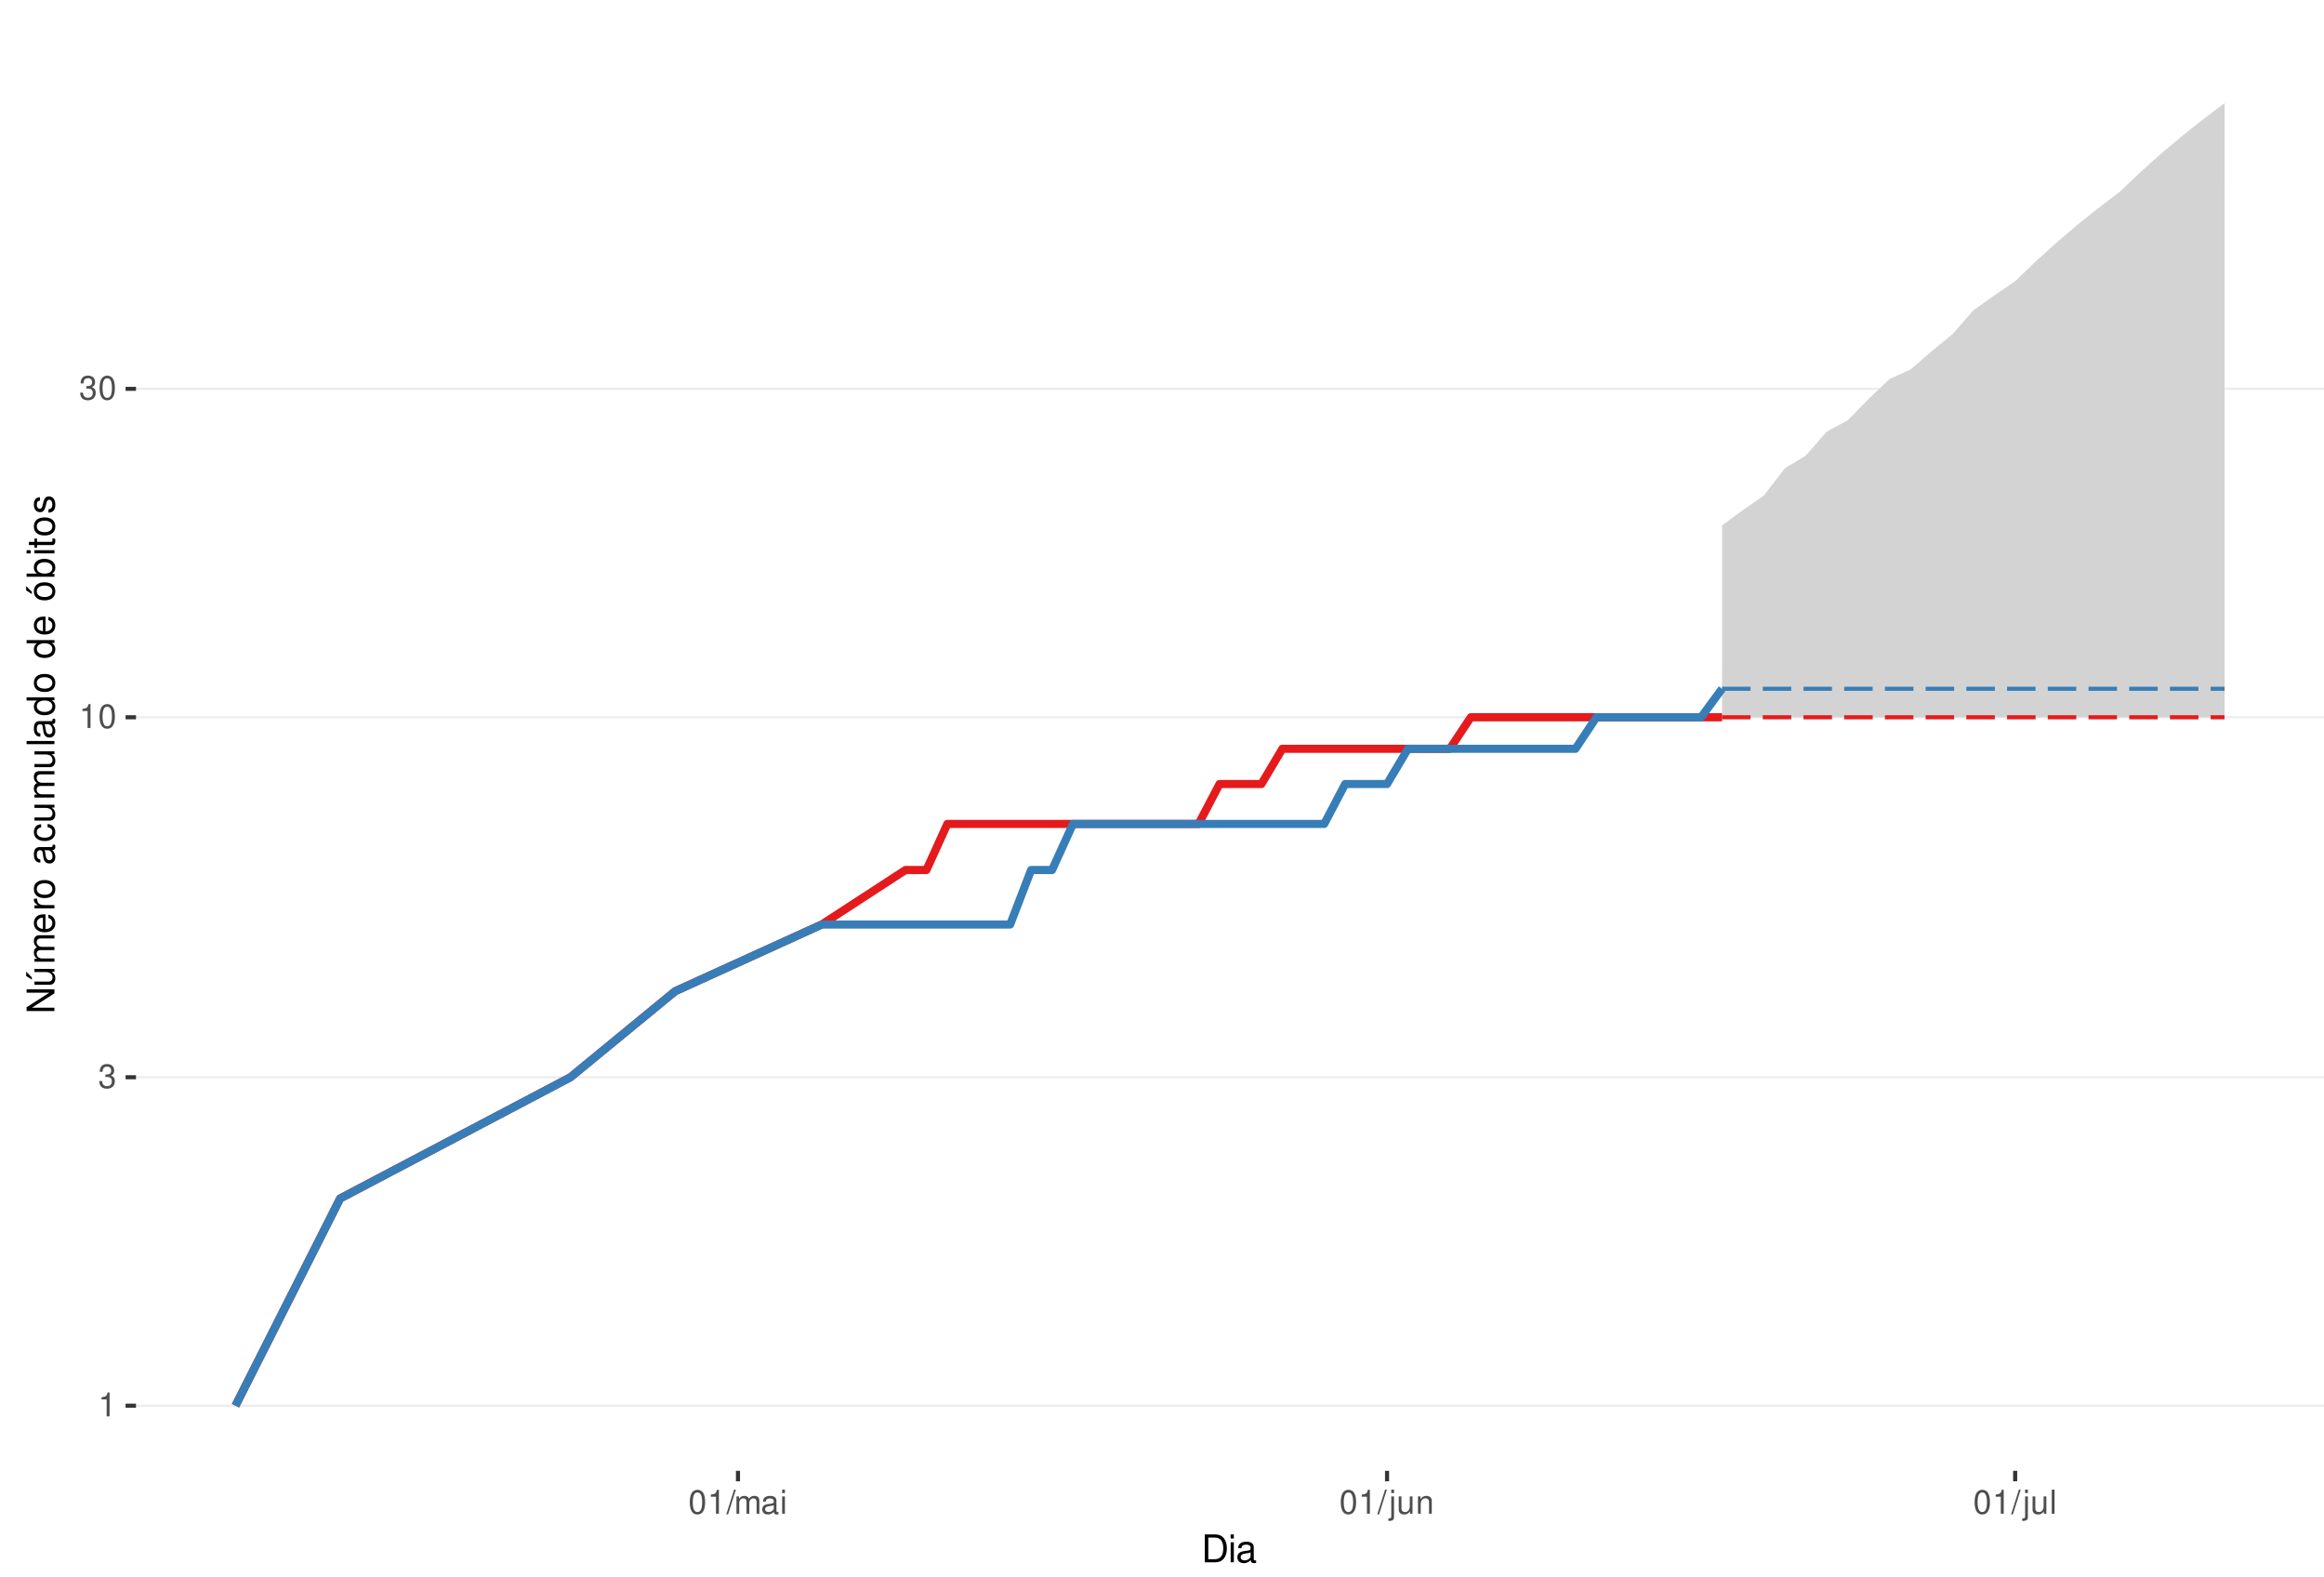
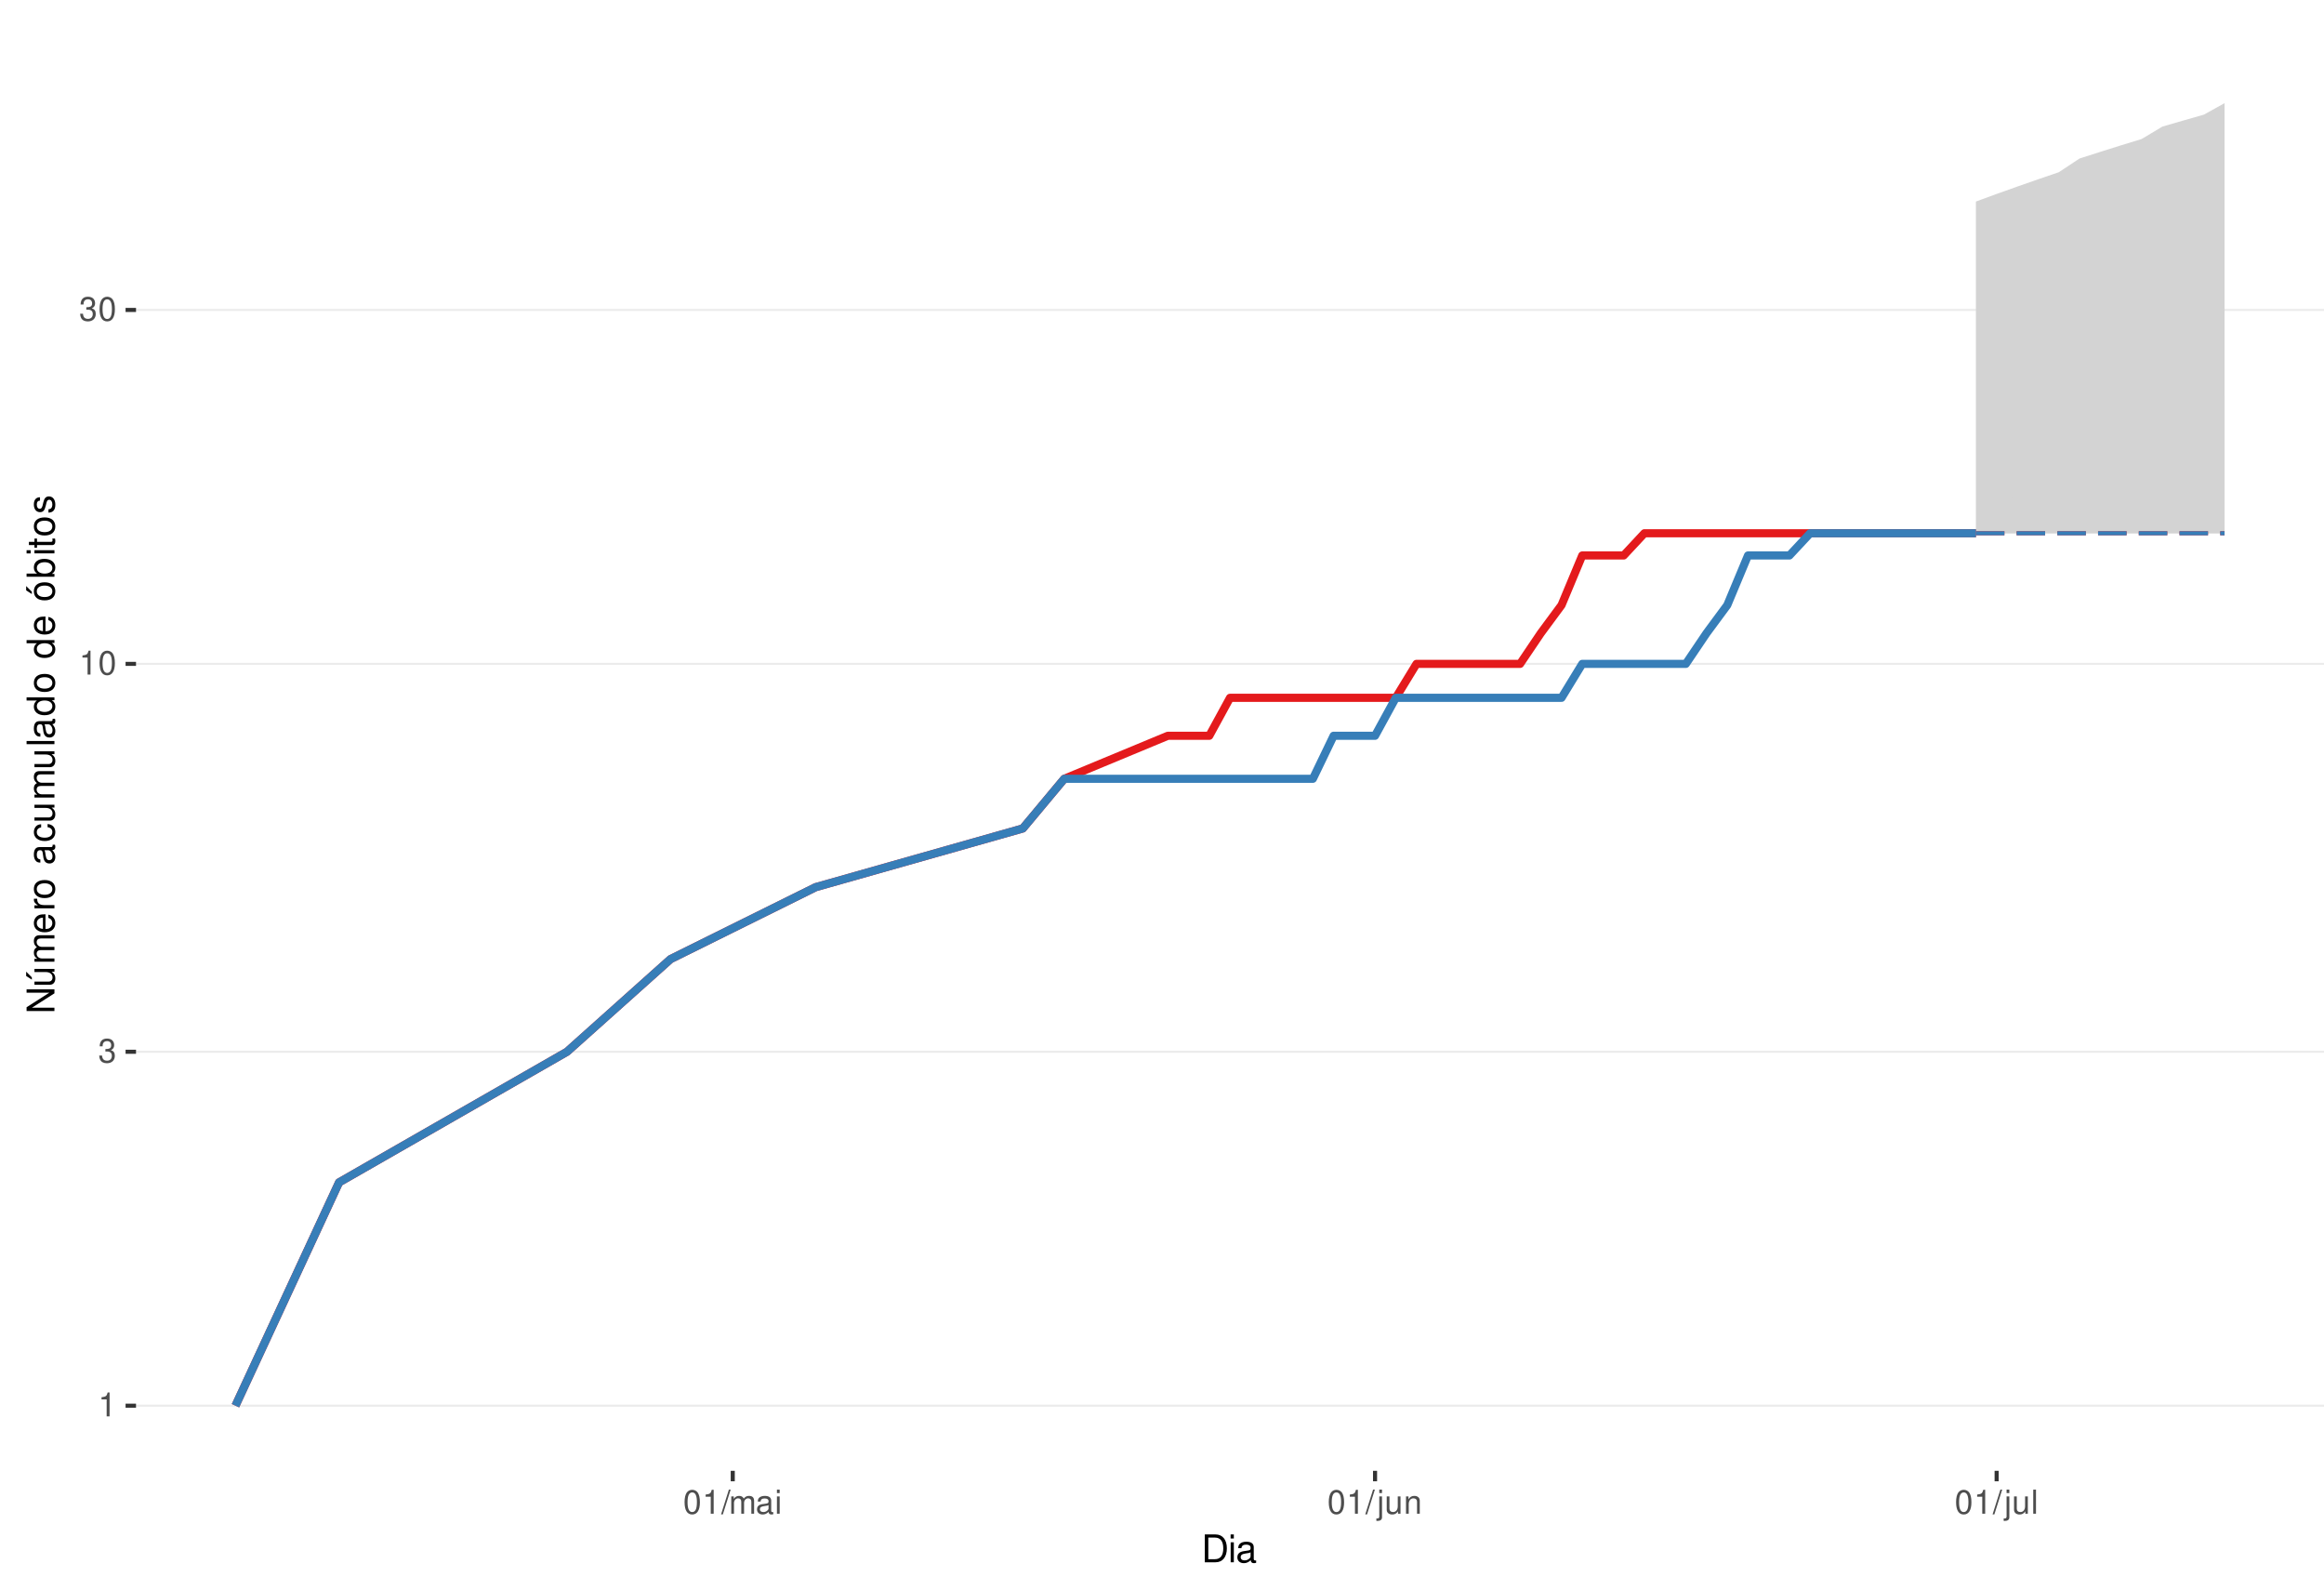
<svg xmlns="http://www.w3.org/2000/svg" xmlns:xlink="http://www.w3.org/1999/xlink" width="609pt" height="413pt" viewBox="0 0 609 413" version="1.1">
  <defs>
    <g>
      <symbol overflow="visible" id="glyph0-0">
        <path style="stroke:none;" d="" />
      </symbol>
      <symbol overflow="visible" id="glyph0-1">
        <path style="stroke:none;" d="M 2.234 -4.453 L 2.234 0 L 3 0 L 3 -6.266 L 2.5 -6.266 C 2.234 -5.297 2.062 -5.172 0.891 -5.016 L 0.891 -4.453 Z M 2.234 -4.453 " />
      </symbol>
      <symbol overflow="visible" id="glyph0-2">
        <path style="stroke:none;" d="M 1.906 -2.875 L 2.328 -2.875 C 3.156 -2.875 3.594 -2.5 3.594 -1.734 C 3.594 -0.953 3.125 -0.469 2.344 -0.469 C 1.5 -0.469 1.094 -0.906 1.031 -1.812 L 0.281 -1.812 C 0.312 -1.312 0.391 -0.984 0.547 -0.703 C 0.859 -0.109 1.469 0.203 2.297 0.203 C 3.562 0.203 4.375 -0.562 4.375 -1.75 C 4.375 -2.547 4.078 -2.984 3.344 -3.234 C 3.906 -3.469 4.203 -3.906 4.203 -4.531 C 4.203 -5.609 3.5 -6.266 2.328 -6.266 C 1.094 -6.266 0.438 -5.562 0.406 -4.234 L 1.172 -4.234 C 1.172 -4.625 1.219 -4.844 1.312 -5.031 C 1.484 -5.391 1.859 -5.594 2.344 -5.594 C 3.016 -5.594 3.422 -5.188 3.422 -4.516 C 3.422 -4.062 3.266 -3.797 2.922 -3.656 C 2.719 -3.562 2.438 -3.531 1.906 -3.516 Z M 1.906 -2.875 " />
      </symbol>
      <symbol overflow="visible" id="glyph0-3">
        <path style="stroke:none;" d="M 2.375 -6.266 C 1.812 -6.266 1.297 -6 0.969 -5.578 C 0.578 -5.016 0.375 -4.188 0.375 -3.031 C 0.375 -0.922 1.062 0.203 2.375 0.203 C 3.672 0.203 4.391 -0.922 4.391 -2.984 C 4.391 -4.188 4.203 -5 3.797 -5.578 C 3.469 -6 2.953 -6.266 2.375 -6.266 Z M 2.375 -5.578 C 3.203 -5.578 3.609 -4.75 3.609 -3.047 C 3.609 -1.266 3.219 -0.438 2.359 -0.438 C 1.562 -0.438 1.156 -1.297 1.156 -3.016 C 1.156 -4.75 1.562 -5.578 2.375 -5.578 Z M 2.375 -5.578 " />
      </symbol>
      <symbol overflow="visible" id="glyph0-4">
        <path style="stroke:none;" d="M 1.984 -6.312 L -0.062 0.172 L 0.406 0.172 L 2.453 -6.312 Z M 1.984 -6.312 " />
      </symbol>
      <symbol overflow="visible" id="glyph0-5">
        <path style="stroke:none;" d="M 0.609 -4.531 L 0.609 0 L 1.328 0 L 1.328 -2.844 C 1.328 -3.5 1.812 -4.031 2.391 -4.031 C 2.938 -4.031 3.234 -3.703 3.234 -3.125 L 3.234 0 L 3.969 0 L 3.969 -2.844 C 3.969 -3.5 4.438 -4.031 5.031 -4.031 C 5.562 -4.031 5.875 -3.703 5.875 -3.125 L 5.875 0 L 6.594 0 L 6.594 -3.406 C 6.594 -4.219 6.125 -4.672 5.281 -4.672 C 4.672 -4.672 4.312 -4.484 3.891 -3.969 C 3.625 -4.453 3.25 -4.672 2.672 -4.672 C 2.062 -4.672 1.656 -4.438 1.266 -3.891 L 1.266 -4.531 Z M 0.609 -4.531 " />
      </symbol>
      <symbol overflow="visible" id="glyph0-6">
        <path style="stroke:none;" d="M 4.625 -0.422 C 4.547 -0.406 4.516 -0.406 4.469 -0.406 C 4.219 -0.406 4.078 -0.531 4.078 -0.766 L 4.078 -3.422 C 4.078 -4.234 3.5 -4.672 2.375 -4.672 C 1.719 -4.672 1.188 -4.469 0.875 -4.141 C 0.672 -3.906 0.578 -3.641 0.562 -3.188 L 1.297 -3.188 C 1.344 -3.75 1.672 -4 2.359 -4 C 3.016 -4 3.375 -3.75 3.375 -3.328 L 3.375 -3.141 C 3.359 -2.828 3.203 -2.703 2.609 -2.625 C 1.594 -2.5 1.438 -2.469 1.156 -2.359 C 0.625 -2.125 0.359 -1.734 0.359 -1.141 C 0.359 -0.312 0.938 0.203 1.859 0.203 C 2.422 0.203 2.875 0 3.391 -0.469 C 3.438 0 3.672 0.203 4.141 0.203 C 4.297 0.203 4.391 0.188 4.625 0.125 Z M 3.375 -1.422 C 3.375 -1.188 3.297 -1.031 3.078 -0.844 C 2.781 -0.578 2.438 -0.438 2.016 -0.438 C 1.453 -0.438 1.109 -0.703 1.109 -1.156 C 1.109 -1.641 1.422 -1.875 2.203 -1.984 C 2.984 -2.094 3.125 -2.125 3.375 -2.234 Z M 3.375 -1.422 " />
      </symbol>
      <symbol overflow="visible" id="glyph0-7">
        <path style="stroke:none;" d="M 1.297 -4.531 L 0.578 -4.531 L 0.578 0 L 1.297 0 Z M 1.297 -6.312 L 0.578 -6.312 L 0.578 -5.406 L 1.297 -5.406 Z M 1.297 -6.312 " />
      </symbol>
      <symbol overflow="visible" id="glyph0-8">
        <path style="stroke:none;" d="M 0.609 -4.531 L 0.609 0.656 C 0.609 1.109 0.469 1.25 0.016 1.25 C -0.031 1.25 -0.062 1.25 -0.156 1.25 L -0.156 1.859 C -0.062 1.875 -0.031 1.891 0.094 1.891 C 0.906 1.891 1.328 1.562 1.328 0.938 L 1.328 -4.531 Z M 1.328 -6.312 L 0.609 -6.312 L 0.609 -5.406 L 1.328 -5.406 Z M 1.328 -6.312 " />
      </symbol>
      <symbol overflow="visible" id="glyph0-9">
        <path style="stroke:none;" d="M 4.172 0 L 4.172 -4.531 L 3.453 -4.531 L 3.453 -1.969 C 3.453 -1.031 2.969 -0.438 2.219 -0.438 C 1.641 -0.438 1.281 -0.781 1.281 -1.328 L 1.281 -4.531 L 0.562 -4.531 L 0.562 -1.031 C 0.562 -0.281 1.125 0.203 2.016 0.203 C 2.672 0.203 3.094 -0.031 3.516 -0.625 L 3.516 0 Z M 4.172 0 " />
      </symbol>
      <symbol overflow="visible" id="glyph0-10">
        <path style="stroke:none;" d="M 0.609 -4.531 L 0.609 0 L 1.328 0 L 1.328 -2.5 C 1.328 -3.422 1.812 -4.031 2.562 -4.031 C 3.141 -4.031 3.5 -3.688 3.5 -3.141 L 3.5 0 L 4.219 0 L 4.219 -3.422 C 4.219 -4.188 3.656 -4.672 2.781 -4.672 C 2.109 -4.672 1.672 -4.406 1.266 -3.781 L 1.266 -4.531 Z M 0.609 -4.531 " />
      </symbol>
      <symbol overflow="visible" id="glyph0-11">
        <path style="stroke:none;" d="M 1.312 -6.312 L 0.594 -6.312 L 0.594 0 L 1.312 0 Z M 1.312 -6.312 " />
      </symbol>
      <symbol overflow="visible" id="glyph1-0">
        <path style="stroke:none;" d="" />
      </symbol>
      <symbol overflow="visible" id="glyph1-1">
        <path style="stroke:none;" d="M 0.891 0 L 3.703 0 C 5.547 0 6.672 -1.375 6.672 -3.656 C 6.672 -5.906 5.547 -7.297 3.703 -7.297 L 0.891 -7.297 Z M 1.812 -0.812 L 1.812 -6.469 L 3.547 -6.469 C 4.984 -6.469 5.734 -5.5 5.734 -3.641 C 5.734 -1.797 4.984 -0.812 3.547 -0.812 Z M 1.812 -0.812 " />
      </symbol>
      <symbol overflow="visible" id="glyph1-2">
        <path style="stroke:none;" d="M 1.5 -5.234 L 0.672 -5.234 L 0.672 0 L 1.5 0 Z M 1.5 -7.297 L 0.656 -7.297 L 0.656 -6.234 L 1.5 -6.234 Z M 1.5 -7.297 " />
      </symbol>
      <symbol overflow="visible" id="glyph1-3">
        <path style="stroke:none;" d="M 5.344 -0.484 C 5.266 -0.469 5.219 -0.469 5.172 -0.469 C 4.875 -0.469 4.719 -0.625 4.719 -0.875 L 4.719 -3.953 C 4.719 -4.891 4.047 -5.391 2.75 -5.391 C 1.984 -5.391 1.375 -5.172 1.016 -4.781 C 0.766 -4.516 0.672 -4.203 0.656 -3.688 L 1.484 -3.688 C 1.562 -4.328 1.938 -4.625 2.719 -4.625 C 3.484 -4.625 3.891 -4.344 3.891 -3.844 L 3.891 -3.625 C 3.875 -3.266 3.703 -3.125 3.016 -3.047 C 1.844 -2.891 1.656 -2.844 1.344 -2.719 C 0.734 -2.453 0.422 -2 0.422 -1.312 C 0.422 -0.375 1.078 0.234 2.141 0.234 C 2.797 0.234 3.328 0 3.922 -0.547 C 3.984 0 4.234 0.234 4.781 0.234 C 4.953 0.234 5.062 0.203 5.344 0.141 Z M 3.891 -1.656 C 3.891 -1.375 3.812 -1.203 3.562 -0.969 C 3.219 -0.656 2.812 -0.5 2.312 -0.5 C 1.672 -0.5 1.297 -0.812 1.297 -1.344 C 1.297 -1.891 1.656 -2.172 2.547 -2.297 C 3.438 -2.422 3.609 -2.453 3.891 -2.594 Z M 3.891 -1.656 " />
      </symbol>
      <symbol overflow="visible" id="glyph2-0">
        <path style="stroke:none;" d="" />
      </symbol>
      <symbol overflow="visible" id="glyph2-1">
        <path style="stroke:none;" d="M -7.297 -6.453 L -7.297 -5.578 L -1.328 -5.578 L -7.297 -1.766 L -7.297 -0.766 L 0 -0.766 L 0 -1.641 L -5.906 -1.641 L 0 -5.406 L 0 -6.453 Z M -7.297 -6.453 " />
      </symbol>
      <symbol overflow="visible" id="glyph2-2">
        <path style="stroke:none;" d="M 0 -4.812 L -5.234 -4.812 L -5.234 -3.984 L -2.266 -3.984 C -1.203 -3.984 -0.5 -3.438 -0.5 -2.562 C -0.5 -1.906 -0.906 -1.484 -1.531 -1.484 L -5.234 -1.484 L -5.234 -0.656 L -1.203 -0.656 C -0.328 -0.656 0.234 -1.297 0.234 -2.312 C 0.234 -3.094 -0.047 -3.578 -0.734 -4.062 L 0 -4.062 Z M -7.406 -2.953 L -5.922 -2 L -5.922 -2.594 L -7.406 -4.094 Z M -7.406 -2.953 " />
      </symbol>
      <symbol overflow="visible" id="glyph2-3">
        <path style="stroke:none;" d="M -5.234 -0.703 L 0 -0.703 L 0 -1.547 L -3.297 -1.547 C -4.047 -1.547 -4.656 -2.094 -4.656 -2.766 C -4.656 -3.391 -4.281 -3.734 -3.609 -3.734 L 0 -3.734 L 0 -4.578 L -3.297 -4.578 C -4.047 -4.578 -4.656 -5.125 -4.656 -5.812 C -4.656 -6.422 -4.266 -6.781 -3.609 -6.781 L 0 -6.781 L 0 -7.625 L -3.938 -7.625 C -4.875 -7.625 -5.391 -7.078 -5.391 -6.094 C -5.391 -5.406 -5.188 -4.984 -4.594 -4.484 C -5.156 -4.188 -5.391 -3.766 -5.391 -3.078 C -5.391 -2.375 -5.125 -1.906 -4.5 -1.469 L -5.234 -1.469 Z M -5.234 -0.703 " />
      </symbol>
      <symbol overflow="visible" id="glyph2-4">
        <path style="stroke:none;" d="M -2.344 -5.125 C -3.141 -5.125 -3.625 -5.062 -4.016 -4.922 C -4.875 -4.578 -5.391 -3.781 -5.391 -2.797 C -5.391 -1.344 -4.281 -0.406 -2.547 -0.406 C -0.812 -0.406 0.234 -1.297 0.234 -2.781 C 0.234 -3.984 -0.453 -4.812 -1.594 -5.016 L -1.594 -4.188 C -0.906 -3.953 -0.547 -3.484 -0.547 -2.812 C -0.547 -2.281 -0.781 -1.828 -1.219 -1.547 C -1.516 -1.344 -1.812 -1.281 -2.344 -1.266 Z M -3.016 -1.297 C -3.984 -1.359 -4.625 -1.953 -4.625 -2.797 C -4.625 -3.641 -3.953 -4.234 -3.016 -4.234 Z M -3.016 -1.297 " />
      </symbol>
      <symbol overflow="visible" id="glyph2-5">
        <path style="stroke:none;" d="M -5.234 -0.688 L 0 -0.688 L 0 -1.531 L -2.719 -1.531 C -3.984 -1.547 -4.547 -2.062 -4.516 -3.203 L -5.359 -3.203 C -5.375 -3.062 -5.391 -2.984 -5.391 -2.891 C -5.391 -2.344 -5.062 -1.938 -4.297 -1.453 L -5.234 -1.453 Z M -5.234 -0.688 " />
      </symbol>
      <symbol overflow="visible" id="glyph2-6">
        <path style="stroke:none;" d="M -5.391 -2.719 C -5.391 -1.234 -4.344 -0.359 -2.578 -0.359 C -0.812 -0.359 0.234 -1.234 0.234 -2.734 C 0.234 -4.203 -0.812 -5.094 -2.547 -5.094 C -4.359 -5.094 -5.391 -4.234 -5.391 -2.719 Z M -4.625 -2.734 C -4.625 -3.672 -3.844 -4.234 -2.547 -4.234 C -1.312 -4.234 -0.547 -3.656 -0.547 -2.734 C -0.547 -1.797 -1.312 -1.234 -2.578 -1.234 C -3.844 -1.234 -4.625 -1.797 -4.625 -2.734 Z M -4.625 -2.734 " />
      </symbol>
      <symbol overflow="visible" id="glyph2-7">
        <path style="stroke:none;" d="" />
      </symbol>
      <symbol overflow="visible" id="glyph2-8">
        <path style="stroke:none;" d="M -0.484 -5.344 C -0.469 -5.266 -0.469 -5.219 -0.469 -5.172 C -0.469 -4.875 -0.625 -4.719 -0.875 -4.719 L -3.953 -4.719 C -4.891 -4.719 -5.391 -4.047 -5.391 -2.75 C -5.391 -1.984 -5.172 -1.375 -4.781 -1.016 C -4.516 -0.766 -4.203 -0.672 -3.688 -0.656 L -3.688 -1.484 C -4.328 -1.562 -4.625 -1.938 -4.625 -2.719 C -4.625 -3.484 -4.344 -3.891 -3.844 -3.891 L -3.625 -3.891 C -3.266 -3.875 -3.125 -3.703 -3.047 -3.016 C -2.891 -1.844 -2.844 -1.656 -2.719 -1.344 C -2.453 -0.734 -2 -0.422 -1.312 -0.422 C -0.375 -0.422 0.234 -1.078 0.234 -2.141 C 0.234 -2.797 0 -3.328 -0.547 -3.922 C 0 -3.984 0.234 -4.234 0.234 -4.781 C 0.234 -4.953 0.203 -5.062 0.141 -5.344 Z M -1.656 -3.891 C -1.375 -3.891 -1.203 -3.812 -0.969 -3.562 C -0.656 -3.219 -0.5 -2.812 -0.5 -2.312 C -0.5 -1.672 -0.812 -1.297 -1.344 -1.297 C -1.891 -1.297 -2.172 -1.656 -2.297 -2.547 C -2.422 -3.438 -2.453 -3.609 -2.594 -3.891 Z M -1.656 -3.891 " />
      </symbol>
      <symbol overflow="visible" id="glyph2-9">
        <path style="stroke:none;" d="M -3.484 -4.703 C -3.984 -4.672 -4.312 -4.562 -4.609 -4.359 C -5.094 -4 -5.391 -3.375 -5.391 -2.641 C -5.391 -1.219 -4.266 -0.312 -2.531 -0.312 C -0.844 -0.312 0.234 -1.203 0.234 -2.625 C 0.234 -3.875 -0.516 -4.672 -1.797 -4.766 L -1.797 -3.938 C -0.953 -3.797 -0.547 -3.359 -0.547 -2.656 C -0.547 -1.734 -1.297 -1.188 -2.531 -1.188 C -3.844 -1.188 -4.625 -1.719 -4.625 -2.625 C -4.625 -3.328 -4.203 -3.766 -3.484 -3.875 Z M -3.484 -4.703 " />
      </symbol>
      <symbol overflow="visible" id="glyph2-10">
        <path style="stroke:none;" d="M 0 -4.812 L -5.234 -4.812 L -5.234 -3.984 L -2.266 -3.984 C -1.203 -3.984 -0.5 -3.438 -0.5 -2.562 C -0.5 -1.906 -0.906 -1.484 -1.531 -1.484 L -5.234 -1.484 L -5.234 -0.656 L -1.203 -0.656 C -0.328 -0.656 0.234 -1.297 0.234 -2.312 C 0.234 -3.094 -0.047 -3.578 -0.734 -4.062 L 0 -4.062 Z M 0 -4.812 " />
      </symbol>
      <symbol overflow="visible" id="glyph2-11">
        <path style="stroke:none;" d="M -7.297 -1.516 L -7.297 -0.688 L 0 -0.688 L 0 -1.516 Z M -7.297 -1.516 " />
      </symbol>
      <symbol overflow="visible" id="glyph2-12">
        <path style="stroke:none;" d="M -7.297 -4.953 L -7.297 -4.125 L -4.578 -4.125 C -5.109 -3.766 -5.391 -3.203 -5.391 -2.516 C -5.391 -1.156 -4.297 -0.266 -2.625 -0.266 C -0.859 -0.266 0.234 -1.125 0.234 -2.547 C 0.234 -3.266 -0.047 -3.766 -0.688 -4.203 L 0 -4.203 L 0 -4.953 Z M -4.609 -2.656 C -4.609 -3.547 -3.812 -4.125 -2.562 -4.125 C -1.344 -4.125 -0.547 -3.547 -0.547 -2.656 C -0.547 -1.734 -1.359 -1.125 -2.578 -1.125 C -3.797 -1.125 -4.609 -1.734 -4.609 -2.656 Z M -4.609 -2.656 " />
      </symbol>
      <symbol overflow="visible" id="glyph2-13">
        <path style="stroke:none;" d="M -5.391 -2.719 C -5.391 -1.234 -4.344 -0.359 -2.578 -0.359 C -0.812 -0.359 0.234 -1.234 0.234 -2.734 C 0.234 -4.203 -0.812 -5.094 -2.547 -5.094 C -4.359 -5.094 -5.391 -4.234 -5.391 -2.719 Z M -4.625 -2.734 C -4.625 -3.672 -3.844 -4.234 -2.547 -4.234 C -1.312 -4.234 -0.547 -3.656 -0.547 -2.734 C -0.547 -1.797 -1.312 -1.234 -2.578 -1.234 C -3.844 -1.234 -4.625 -1.797 -4.625 -2.734 Z M -7.406 -2.984 L -5.922 -2.016 L -5.922 -2.625 L -7.406 -4.109 Z M -7.406 -2.984 " />
      </symbol>
      <symbol overflow="visible" id="glyph2-14">
        <path style="stroke:none;" d="M -7.297 -0.547 L 0 -0.547 L 0 -1.297 L -0.672 -1.297 C -0.062 -1.688 0.234 -2.219 0.234 -2.953 C 0.234 -4.328 -0.906 -5.234 -2.641 -5.234 C -4.344 -5.234 -5.391 -4.375 -5.391 -2.984 C -5.391 -2.266 -5.125 -1.766 -4.531 -1.375 L -7.297 -1.375 Z M -4.609 -2.828 C -4.609 -3.766 -3.797 -4.359 -2.547 -4.359 C -1.359 -4.359 -0.547 -3.734 -0.547 -2.828 C -0.547 -1.938 -1.344 -1.375 -2.578 -1.375 C -3.812 -1.375 -4.609 -1.938 -4.609 -2.828 Z M -4.609 -2.828 " />
      </symbol>
      <symbol overflow="visible" id="glyph2-15">
        <path style="stroke:none;" d="M -5.234 -1.5 L -5.234 -0.672 L 0 -0.672 L 0 -1.5 Z M -7.297 -1.5 L -7.297 -0.656 L -6.234 -0.656 L -6.234 -1.5 Z M -7.297 -1.5 " />
      </symbol>
      <symbol overflow="visible" id="glyph2-16">
        <path style="stroke:none;" d="M -5.234 -2.547 L -5.234 -1.688 L -6.688 -1.688 L -6.688 -0.844 L -5.234 -0.844 L -5.234 -0.141 L -4.562 -0.141 L -4.562 -0.844 L -0.594 -0.844 C -0.062 -0.844 0.234 -1.203 0.234 -1.859 C 0.234 -2.078 0.203 -2.266 0.156 -2.547 L -0.547 -2.547 C -0.516 -2.422 -0.5 -2.312 -0.5 -2.141 C -0.5 -1.781 -0.594 -1.688 -0.969 -1.688 L -4.562 -1.688 L -4.562 -2.547 Z M -5.234 -2.547 " />
      </symbol>
      <symbol overflow="visible" id="glyph2-17">
        <path style="stroke:none;" d="M -3.781 -4.375 C -4.812 -4.375 -5.391 -3.688 -5.391 -2.484 C -5.391 -1.266 -4.766 -0.469 -3.797 -0.469 C -2.969 -0.469 -2.578 -0.891 -2.281 -2.125 L -2.094 -2.906 C -1.953 -3.484 -1.734 -3.719 -1.375 -3.719 C -0.875 -3.719 -0.547 -3.234 -0.547 -2.5 C -0.547 -2.047 -0.672 -1.672 -0.891 -1.453 C -1.047 -1.328 -1.188 -1.266 -1.562 -1.219 L -1.562 -0.344 C -0.344 -0.375 0.234 -1.062 0.234 -2.438 C 0.234 -3.75 -0.422 -4.594 -1.438 -4.594 C -2.203 -4.594 -2.641 -4.156 -2.891 -3.109 L -3.078 -2.312 C -3.234 -1.625 -3.453 -1.344 -3.828 -1.344 C -4.312 -1.344 -4.625 -1.766 -4.625 -2.453 C -4.625 -3.125 -4.328 -3.484 -3.781 -3.5 Z M -3.781 -4.375 " />
      </symbol>
    </g>
    <clipPath id="clip1">
      <path d="M 35.645 9.961 L 609 9.961 L 609 385.328 L 35.645 385.328 Z M 35.645 9.961 " />
    </clipPath>
    <clipPath id="clip2">
      <path d="M 35.645 368 L 609 368 L 609 369 L 35.645 369 Z M 35.645 368 " />
    </clipPath>
    <clipPath id="clip3">
-       <path d="M 35.645 281 L 609 281 L 609 283 L 35.645 283 Z M 35.645 281 " />
+       <path d="M 35.645 275 L 609 275 L 609 276 L 35.645 276 Z M 35.645 275 " />
    </clipPath>
    <clipPath id="clip4">
-       <path d="M 35.645 187 L 609 187 L 609 189 L 35.645 189 Z M 35.645 187 " />
+       <path d="M 35.645 173 L 609 173 L 609 175 L 35.645 175 Z M 35.645 173 " />
    </clipPath>
    <clipPath id="clip5">
-       <path d="M 35.645 101 L 609 101 L 609 103 L 35.645 103 Z M 35.645 101 " />
+       <path d="M 35.645 80 L 609 80 L 609 82 L 35.645 82 Z M 35.645 80 " />
    </clipPath>
  </defs>
  <g id="surface240">
    <rect x="0" y="0" width="609" height="413" style="fill:rgb(100%,100%,100%);fill-opacity:1;stroke:none;" />
    <rect x="0" y="0" width="609" height="413" style="fill:rgb(100%,100%,100%);fill-opacity:1;stroke:none;" />
    <path style="fill:none;stroke-width:1.067;stroke-linecap:round;stroke-linejoin:round;stroke:rgb(100%,100%,100%);stroke-opacity:1;stroke-miterlimit:10;" d="M 0 413 L 609 413 L 609 0 L 0 0 Z M 0 413 " />
    <g clip-path="url(#clip1)" clip-rule="nonzero">
      <path style=" stroke:none;fill-rule:nonzero;fill:rgb(100%,100%,100%);fill-opacity:1;" d="M 35.645 385.328 L 609 385.328 L 609 9.961 L 35.645 9.961 Z M 35.645 385.328 " />
    </g>
    <g clip-path="url(#clip2)" clip-rule="nonzero">
      <path style="fill:none;stroke-width:0.533;stroke-linecap:butt;stroke-linejoin:round;stroke:rgb(92.157%,92.157%,92.157%);stroke-opacity:1;stroke-miterlimit:10;" d="M 35.645 368.266 L 609 368.266 " />
    </g>
    <g clip-path="url(#clip3)" clip-rule="nonzero">
-       <path style="fill:none;stroke-width:0.533;stroke-linecap:butt;stroke-linejoin:round;stroke:rgb(92.157%,92.157%,92.157%);stroke-opacity:1;stroke-miterlimit:10;" d="M 35.645 282.219 L 609 282.219 " />
+       <path style="fill:none;stroke-width:0.533;stroke-linecap:butt;stroke-linejoin:round;stroke:rgb(92.157%,92.157%,92.157%);stroke-opacity:1;stroke-miterlimit:10;" d="M 35.645 275.543 L 609 275.543 " />
    </g>
    <g clip-path="url(#clip4)" clip-rule="nonzero">
-       <path style="fill:none;stroke-width:0.533;stroke-linecap:butt;stroke-linejoin:round;stroke:rgb(92.157%,92.157%,92.157%);stroke-opacity:1;stroke-miterlimit:10;" d="M 35.645 187.914 L 609 187.914 " />
+       <path style="fill:none;stroke-width:0.533;stroke-linecap:butt;stroke-linejoin:round;stroke:rgb(92.157%,92.157%,92.157%);stroke-opacity:1;stroke-miterlimit:10;" d="M 35.645 173.922 L 609 173.922 " />
    </g>
    <g clip-path="url(#clip5)" clip-rule="nonzero">
-       <path style="fill:none;stroke-width:0.533;stroke-linecap:butt;stroke-linejoin:round;stroke:rgb(92.157%,92.157%,92.157%);stroke-opacity:1;stroke-miterlimit:10;" d="M 35.645 101.867 L 609 101.867 " />
-     </g>
-     <path style=" stroke:none;fill-rule:nonzero;fill:rgb(82.745%,82.745%,82.745%);fill-opacity:1;" d="M 451.258 137.641 L 456.746 133.625 L 462.23 129.801 L 467.719 122.676 L 473.207 119.344 L 478.691 113.074 L 484.18 110.117 L 489.664 104.52 L 495.152 99.297 L 500.637 96.812 L 506.125 92.062 L 511.613 87.586 L 517.098 81.316 L 522.586 77.398 L 528.07 73.668 L 533.559 68.387 L 539.047 63.438 L 544.531 58.781 L 550.02 54.391 L 555.504 50.23 L 560.992 45.008 L 566.477 40.109 L 571.965 35.5 L 577.453 31.148 L 582.938 27.023 L 582.938 187.914 L 451.258 187.914 Z M 451.258 137.641 " />
-     <path style=" stroke:none;fill-rule:nonzero;fill:rgb(82.745%,82.745%,82.745%);fill-opacity:1;" d="M 451.258 180.449 L 456.746 167.367 L 462.23 156.156 L 467.719 146.352 L 473.207 137.641 L 478.691 126.16 L 484.18 119.344 L 489.664 113.074 L 495.152 107.27 L 500.637 101.867 L 506.125 96.812 L 511.613 92.062 L 517.098 87.586 L 522.586 83.352 L 528.07 79.332 L 533.559 73.668 L 539.047 70.109 L 544.531 66.703 L 550.02 63.438 L 555.504 60.305 L 560.992 58.781 L 566.477 55.828 L 571.965 52.977 L 577.453 50.23 L 582.938 48.891 L 582.938 180.449 Z M 451.258 180.449 " />
-     <path style="fill:none;stroke-width:2.134;stroke-linecap:butt;stroke-linejoin:round;stroke:rgb(89.412%,10.196%,10.98%);stroke-opacity:1;stroke-miterlimit:10;" d="M 61.707 368.266 L 89.141 313.977 L 149.492 282.219 L 176.926 259.684 L 215.332 242.207 L 237.281 227.926 L 242.766 227.926 L 248.254 215.852 L 314.094 215.852 L 319.578 205.395 L 330.551 205.395 L 336.039 196.168 L 379.934 196.168 L 385.418 187.914 L 451.258 187.914 " />
-     <path style="fill:none;stroke-width:1.067;stroke-linecap:butt;stroke-linejoin:round;stroke:rgb(89.412%,10.196%,10.98%);stroke-opacity:1;stroke-dasharray:7.469,3.201;stroke-miterlimit:10;" d="M 451.258 187.914 L 582.938 187.914 " />
-     <path style="fill:none;stroke-width:2.134;stroke-linecap:butt;stroke-linejoin:round;stroke:rgb(21.569%,49.412%,72.157%);stroke-opacity:1;stroke-miterlimit:10;" d="M 61.707 368.266 L 89.141 313.977 L 149.492 282.219 L 176.926 259.684 L 215.332 242.207 L 264.711 242.207 L 270.199 227.926 L 275.688 227.926 L 281.172 215.852 L 347.012 215.852 L 352.5 205.395 L 363.473 205.395 L 368.961 196.168 L 412.852 196.168 L 418.34 187.914 L 445.773 187.914 L 451.258 180.449 " />
-     <path style="fill:none;stroke-width:1.067;stroke-linecap:butt;stroke-linejoin:round;stroke:rgb(21.569%,49.412%,72.157%);stroke-opacity:1;stroke-dasharray:7.469,3.201;stroke-miterlimit:10;" d="M 451.258 180.449 L 582.938 180.449 " />
+       <path style="fill:none;stroke-width:0.533;stroke-linecap:butt;stroke-linejoin:round;stroke:rgb(92.157%,92.157%,92.157%);stroke-opacity:1;stroke-miterlimit:10;" d="M 35.645 81.199 L 609 81.199 " />
+     </g>
+     <path style=" stroke:none;fill-rule:nonzero;fill:rgb(82.745%,82.745%,82.745%);fill-opacity:1;" d="M 517.785 52.801 L 523.215 50.812 L 528.645 48.875 L 534.074 46.977 L 539.504 45.121 L 544.934 41.527 L 550.363 39.789 L 555.789 38.082 L 561.219 36.414 L 566.648 33.164 L 572.078 31.59 L 577.508 30.039 L 582.938 27.023 L 582.938 139.703 L 517.785 139.703 Z M 517.785 52.801 " />
+     <path style=" stroke:none;fill-rule:nonzero;fill:rgb(82.745%,82.745%,82.745%);fill-opacity:1;" d="M 517.785 139.703 L 523.215 134.254 L 528.645 129.137 L 534.074 129.137 L 539.504 124.312 L 544.934 119.75 L 550.363 115.422 L 555.789 115.422 L 561.219 111.301 L 566.648 111.301 L 572.078 107.375 L 577.508 107.375 L 582.938 103.625 L 582.938 139.703 Z M 517.785 139.703 " />
+     <path style="fill:none;stroke-width:2.134;stroke-linecap:butt;stroke-linejoin:round;stroke:rgb(89.412%,10.196%,10.98%);stroke-opacity:1;stroke-miterlimit:10;" d="M 61.707 368.266 L 88.855 309.762 L 148.578 275.543 L 175.727 251.262 L 213.734 232.426 L 268.027 217.039 L 278.887 204.027 L 306.035 192.758 L 316.895 192.758 L 322.324 182.816 L 365.758 182.816 L 371.188 173.922 L 398.336 173.922 L 403.766 165.879 L 409.195 158.535 L 414.625 145.523 L 425.484 145.523 L 430.914 139.703 L 517.785 139.703 " />
+     <path style="fill:none;stroke-width:1.067;stroke-linecap:butt;stroke-linejoin:round;stroke:rgb(89.412%,10.196%,10.98%);stroke-opacity:1;stroke-dasharray:7.469,3.201;stroke-miterlimit:10;" d="M 517.785 139.703 L 582.938 139.703 " />
+     <path style="fill:none;stroke-width:2.134;stroke-linecap:butt;stroke-linejoin:round;stroke:rgb(21.569%,49.412%,72.157%);stroke-opacity:1;stroke-miterlimit:10;" d="M 61.707 368.266 L 88.855 309.762 L 148.578 275.543 L 175.727 251.262 L 213.734 232.426 L 268.027 217.039 L 278.887 204.027 L 344.039 204.027 L 349.469 192.758 L 360.328 192.758 L 365.758 182.816 L 409.195 182.816 L 414.625 173.922 L 441.77 173.922 L 447.199 165.879 L 452.629 158.535 L 458.059 145.523 L 468.918 145.523 L 474.348 139.703 L 517.785 139.703 " />
+     <path style="fill:none;stroke-width:1.067;stroke-linecap:butt;stroke-linejoin:round;stroke:rgb(21.569%,49.412%,72.157%);stroke-opacity:1;stroke-dasharray:7.469,3.201;stroke-miterlimit:10;" d="M 517.785 139.703 L 582.938 139.703 " />
    <g style="fill:rgb(30.196%,30.196%,30.196%);fill-opacity:1;">
      <use xlink:href="#glyph0-1" x="25.715" y="371.071" />
    </g>
    <g style="fill:rgb(30.196%,30.196%,30.196%);fill-opacity:1;">
-       <use xlink:href="#glyph0-2" x="25.715" y="285.024" />
-     </g>
-     <g style="fill:rgb(30.196%,30.196%,30.196%);fill-opacity:1;">
-       <use xlink:href="#glyph0-1" x="20.715" y="190.72" />
-       <use xlink:href="#glyph0-3" x="25.715" y="190.72" />
-     </g>
-     <g style="fill:rgb(30.196%,30.196%,30.196%);fill-opacity:1;">
-       <use xlink:href="#glyph0-2" x="20.715" y="104.673" />
-       <use xlink:href="#glyph0-3" x="25.715" y="104.673" />
+       <use xlink:href="#glyph0-2" x="25.715" y="278.349" />
+     </g>
+     <g style="fill:rgb(30.196%,30.196%,30.196%);fill-opacity:1;">
+       <use xlink:href="#glyph0-1" x="20.715" y="176.728" />
+       <use xlink:href="#glyph0-3" x="25.715" y="176.728" />
+     </g>
+     <g style="fill:rgb(30.196%,30.196%,30.196%);fill-opacity:1;">
+       <use xlink:href="#glyph0-2" x="20.715" y="84.005" />
+       <use xlink:href="#glyph0-3" x="25.715" y="84.005" />
    </g>
    <path style="fill:none;stroke-width:1.067;stroke-linecap:butt;stroke-linejoin:round;stroke:rgb(20%,20%,20%);stroke-opacity:1;stroke-miterlimit:10;" d="M 32.906 368.266 L 35.645 368.266 " />
-     <path style="fill:none;stroke-width:1.067;stroke-linecap:butt;stroke-linejoin:round;stroke:rgb(20%,20%,20%);stroke-opacity:1;stroke-miterlimit:10;" d="M 32.906 282.219 L 35.645 282.219 " />
-     <path style="fill:none;stroke-width:1.067;stroke-linecap:butt;stroke-linejoin:round;stroke:rgb(20%,20%,20%);stroke-opacity:1;stroke-miterlimit:10;" d="M 32.906 187.914 L 35.645 187.914 " />
-     <path style="fill:none;stroke-width:1.067;stroke-linecap:butt;stroke-linejoin:round;stroke:rgb(20%,20%,20%);stroke-opacity:1;stroke-miterlimit:10;" d="M 32.906 101.867 L 35.645 101.867 " />
-     <path style="fill:none;stroke-width:1.067;stroke-linecap:butt;stroke-linejoin:round;stroke:rgb(20%,20%,20%);stroke-opacity:1;stroke-miterlimit:10;" d="M 193.387 388.07 L 193.387 385.328 " />
-     <path style="fill:none;stroke-width:1.067;stroke-linecap:butt;stroke-linejoin:round;stroke:rgb(20%,20%,20%);stroke-opacity:1;stroke-miterlimit:10;" d="M 363.473 388.07 L 363.473 385.328 " />
-     <path style="fill:none;stroke-width:1.067;stroke-linecap:butt;stroke-linejoin:round;stroke:rgb(20%,20%,20%);stroke-opacity:1;stroke-miterlimit:10;" d="M 528.07 388.07 L 528.07 385.328 " />
-     <g style="fill:rgb(30.196%,30.196%,30.196%);fill-opacity:1;">
-       <use xlink:href="#glyph0-3" x="180.387" y="396.567" />
-       <use xlink:href="#glyph0-1" x="185.387" y="396.567" />
-       <use xlink:href="#glyph0-4" x="190.387" y="396.567" />
-       <use xlink:href="#glyph0-5" x="192.387" y="396.567" />
-       <use xlink:href="#glyph0-6" x="199.387" y="396.567" />
-       <use xlink:href="#glyph0-7" x="204.387" y="396.567" />
-     </g>
-     <g style="fill:rgb(30.196%,30.196%,30.196%);fill-opacity:1;">
-       <use xlink:href="#glyph0-3" x="350.973" y="396.567" />
-       <use xlink:href="#glyph0-1" x="355.973" y="396.567" />
-       <use xlink:href="#glyph0-4" x="360.973" y="396.567" />
-       <use xlink:href="#glyph0-8" x="363.973" y="396.567" />
-       <use xlink:href="#glyph0-9" x="365.973" y="396.567" />
-       <use xlink:href="#glyph0-10" x="370.973" y="396.567" />
-     </g>
-     <g style="fill:rgb(30.196%,30.196%,30.196%);fill-opacity:1;">
-       <use xlink:href="#glyph0-3" x="517.07" y="396.567" />
-       <use xlink:href="#glyph0-1" x="522.07" y="396.567" />
-       <use xlink:href="#glyph0-4" x="527.07" y="396.567" />
-       <use xlink:href="#glyph0-8" x="530.07" y="396.567" />
-       <use xlink:href="#glyph0-9" x="532.07" y="396.567" />
-       <use xlink:href="#glyph0-11" x="537.07" y="396.567" />
+     <path style="fill:none;stroke-width:1.067;stroke-linecap:butt;stroke-linejoin:round;stroke:rgb(20%,20%,20%);stroke-opacity:1;stroke-miterlimit:10;" d="M 32.906 275.543 L 35.645 275.543 " />
+     <path style="fill:none;stroke-width:1.067;stroke-linecap:butt;stroke-linejoin:round;stroke:rgb(20%,20%,20%);stroke-opacity:1;stroke-miterlimit:10;" d="M 32.906 173.922 L 35.645 173.922 " />
+     <path style="fill:none;stroke-width:1.067;stroke-linecap:butt;stroke-linejoin:round;stroke:rgb(20%,20%,20%);stroke-opacity:1;stroke-miterlimit:10;" d="M 32.906 81.199 L 35.645 81.199 " />
+     <path style="fill:none;stroke-width:1.067;stroke-linecap:butt;stroke-linejoin:round;stroke:rgb(20%,20%,20%);stroke-opacity:1;stroke-miterlimit:10;" d="M 192.016 388.07 L 192.016 385.328 " />
+     <path style="fill:none;stroke-width:1.067;stroke-linecap:butt;stroke-linejoin:round;stroke:rgb(20%,20%,20%);stroke-opacity:1;stroke-miterlimit:10;" d="M 360.328 388.07 L 360.328 385.328 " />
+     <path style="fill:none;stroke-width:1.067;stroke-linecap:butt;stroke-linejoin:round;stroke:rgb(20%,20%,20%);stroke-opacity:1;stroke-miterlimit:10;" d="M 523.215 388.07 L 523.215 385.328 " />
+     <g style="fill:rgb(30.196%,30.196%,30.196%);fill-opacity:1;">
+       <use xlink:href="#glyph0-3" x="179.016" y="396.567" />
+       <use xlink:href="#glyph0-1" x="184.016" y="396.567" />
+       <use xlink:href="#glyph0-4" x="189.016" y="396.567" />
+       <use xlink:href="#glyph0-5" x="191.016" y="396.567" />
+       <use xlink:href="#glyph0-6" x="198.016" y="396.567" />
+       <use xlink:href="#glyph0-7" x="203.016" y="396.567" />
+     </g>
+     <g style="fill:rgb(30.196%,30.196%,30.196%);fill-opacity:1;">
+       <use xlink:href="#glyph0-3" x="347.828" y="396.567" />
+       <use xlink:href="#glyph0-1" x="352.828" y="396.567" />
+       <use xlink:href="#glyph0-4" x="357.828" y="396.567" />
+       <use xlink:href="#glyph0-8" x="360.828" y="396.567" />
+       <use xlink:href="#glyph0-9" x="362.828" y="396.567" />
+       <use xlink:href="#glyph0-10" x="367.828" y="396.567" />
+     </g>
+     <g style="fill:rgb(30.196%,30.196%,30.196%);fill-opacity:1;">
+       <use xlink:href="#glyph0-3" x="512.215" y="396.567" />
+       <use xlink:href="#glyph0-1" x="517.215" y="396.567" />
+       <use xlink:href="#glyph0-4" x="522.215" y="396.567" />
+       <use xlink:href="#glyph0-8" x="525.215" y="396.567" />
+       <use xlink:href="#glyph0-9" x="527.215" y="396.567" />
+       <use xlink:href="#glyph0-11" x="532.215" y="396.567" />
    </g>
    <g style="fill:rgb(0%,0%,0%);fill-opacity:1;">
      <use xlink:href="#glyph1-1" x="314.824" y="409.29" />
      <use xlink:href="#glyph1-2" x="321.824" y="409.29" />
      <use xlink:href="#glyph1-3" x="323.824" y="409.29" />
    </g>
    <g style="fill:rgb(0%,0%,0%);fill-opacity:1;">
      <use xlink:href="#glyph2-1" x="14.263" y="265.645" />
      <use xlink:href="#glyph2-2" x="14.263" y="258.645" />
      <use xlink:href="#glyph2-3" x="14.263" y="252.645" />
      <use xlink:href="#glyph2-4" x="14.263" y="244.645" />
      <use xlink:href="#glyph2-5" x="14.263" y="238.645" />
      <use xlink:href="#glyph2-6" x="14.263" y="235.645" />
      <use xlink:href="#glyph2-7" x="14.263" y="229.645" />
      <use xlink:href="#glyph2-8" x="14.263" y="226.645" />
      <use xlink:href="#glyph2-9" x="14.263" y="220.645" />
      <use xlink:href="#glyph2-10" x="14.263" y="215.645" />
      <use xlink:href="#glyph2-3" x="14.263" y="209.645" />
      <use xlink:href="#glyph2-10" x="14.263" y="201.645" />
      <use xlink:href="#glyph2-11" x="14.263" y="195.645" />
      <use xlink:href="#glyph2-8" x="14.263" y="193.645" />
      <use xlink:href="#glyph2-12" x="14.263" y="187.645" />
      <use xlink:href="#glyph2-6" x="14.263" y="181.645" />
      <use xlink:href="#glyph2-7" x="14.263" y="175.645" />
      <use xlink:href="#glyph2-12" x="14.263" y="172.645" />
      <use xlink:href="#glyph2-4" x="14.263" y="166.645" />
      <use xlink:href="#glyph2-7" x="14.263" y="160.645" />
      <use xlink:href="#glyph2-13" x="14.263" y="157.645" />
      <use xlink:href="#glyph2-14" x="14.263" y="151.645" />
      <use xlink:href="#glyph2-15" x="14.263" y="145.645" />
      <use xlink:href="#glyph2-16" x="14.263" y="143.645" />
      <use xlink:href="#glyph2-6" x="14.263" y="140.645" />
      <use xlink:href="#glyph2-17" x="14.263" y="134.645" />
    </g>
  </g>
</svg>
